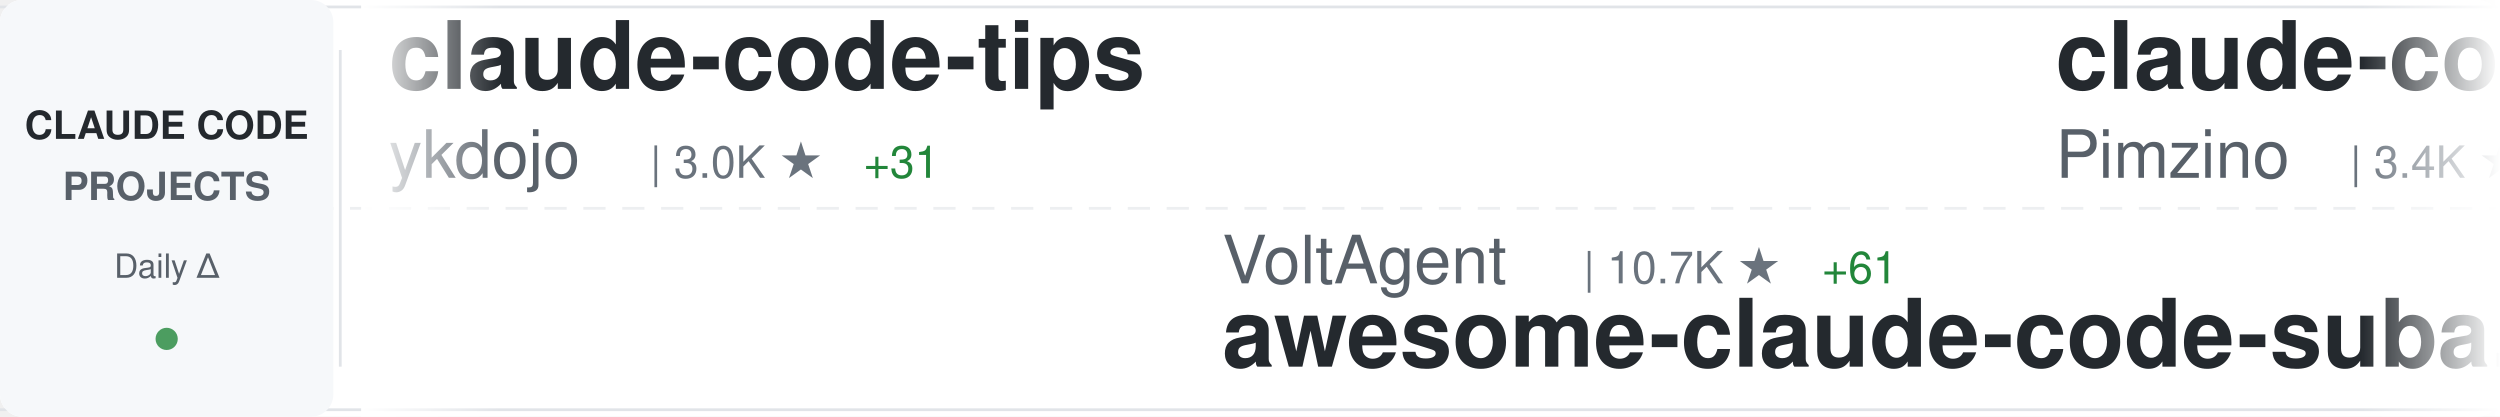
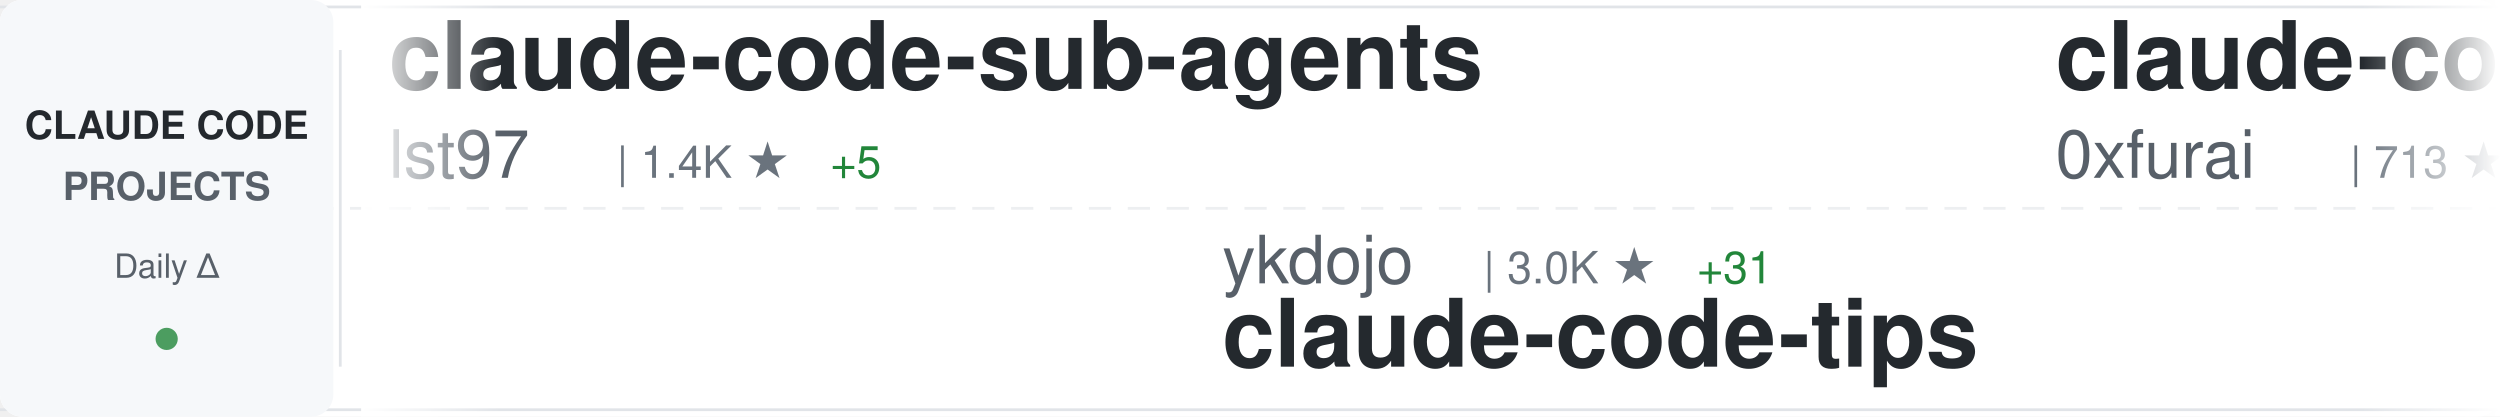
<svg xmlns="http://www.w3.org/2000/svg" width="900" height="150">
  <defs>
    <linearGradient id="awesomeLeftFade" x1="0%" y1="0%" x2="100%" y2="0%">
      <stop offset="0%" style="stop-color:#ffffff;stop-opacity:1" />
      <stop offset="100%" style="stop-color:#ffffff;stop-opacity:0" />
    </linearGradient>
    <linearGradient id="awesomeRightFade" x1="0%" y1="0%" x2="100%" y2="0%">
      <stop offset="0%" style="stop-color:#ffffff;stop-opacity:0" />
      <stop offset="100%" style="stop-color:#ffffff;stop-opacity:1" />
    </linearGradient>
  </defs>
  <rect width="900" height="150" fill="#ffffff" rx="8" />
  <rect x="0" y="2" width="900" height="1" fill="#e1e4e8" />
  <rect x="0" y="147" width="900" height="1" fill="#e1e4e8" />
  <line x1="0" y1="75" x2="900" y2="75" stroke="#e1e4e8" stroke-width="1" stroke-dasharray="8 6" opacity="0.6" />
  <rect x="0" y="0" width="120" height="150" fill="#f6f8fa" rx="8" />
  <text x="60" y="50" font-family="-apple-system, BlinkMacSystemFont, 'Segoe UI', Helvetica, Arial, sans-serif" font-size="14" font-weight="600" fill="#24292e" text-anchor="middle">CLAUDE CODE</text>
  <text x="60" y="72" font-family="-apple-system, BlinkMacSystemFont, 'Segoe UI', Helvetica, Arial, sans-serif" font-size="14" font-weight="600" fill="#586069" text-anchor="middle">PROJECTS</text>
  <text x="60" y="100" font-family="-apple-system, BlinkMacSystemFont, 'Segoe UI', Helvetica, Arial, sans-serif" font-size="12" font-weight="500" fill="#586069" text-anchor="middle">Daily Δ</text>
  <circle cx="60" cy="122" r="4" fill="#22863a" opacity="0.8" />
  <rect x="122" y="18" width="1" height="114" fill="#e1e4e8" />
  <clipPath id="awesomeTickerClip">
    <rect x="130" y="0" width="770" height="150" />
  </clipPath>
  <g clip-path="url(#awesomeTickerClip)">
    <g id="awesomeTickerItems">
      <animateTransform attributeName="transform" attributeType="XML" type="translate" from="0 0" to="-3000 0" dur="54s" repeatCount="indefinite" />
      <g transform="translate(0, 0)">
-         <text x="140" y="32" font-family="-apple-system, BlinkMacSystemFont, 'Segoe UI', Helvetica, Arial, sans-serif" font-size="34" font-weight="600" fill="#24292e">claude-code-tips</text>
-         <text x="140" y="64" font-family="-apple-system, BlinkMacSystemFont, 'Segoe UI', Helvetica, Arial, sans-serif" font-size="24" font-weight="400" fill="#586069">ykdojo</text>
-         <text x="234" y="64" font-family="-apple-system, BlinkMacSystemFont, 'Segoe UI', Helvetica, Arial, sans-serif" font-size="16" font-weight="500" fill="#6a737d">| 3.0K ★</text>
-         <text x="311" y="64" font-family="-apple-system, BlinkMacSystemFont, 'Segoe UI', Helvetica, Arial, sans-serif" font-size="16" font-weight="500" fill="#22863a"> +31</text>
+         <text x="140" y="32" font-family="-apple-system, BlinkMacSystemFont, 'Segoe UI', Helvetica, Arial, sans-serif" font-size="34" font-weight="600" fill="#24292e">claude-code-sub-agents</text>
+         <text x="140" y="64" font-family="-apple-system, BlinkMacSystemFont, 'Segoe UI', Helvetica, Arial, sans-serif" font-size="24" font-weight="400" fill="#586069">lst97</text>
+         <text x="222" y="64" font-family="-apple-system, BlinkMacSystemFont, 'Segoe UI', Helvetica, Arial, sans-serif" font-size="16" font-weight="500" fill="#6a737d">| 1.4K ★</text>
+         <text x="299" y="64" font-family="-apple-system, BlinkMacSystemFont, 'Segoe UI', Helvetica, Arial, sans-serif" font-size="16" font-weight="500" fill="#22863a"> +5</text>
      </g>
      <g transform="translate(300, 0)">
-         <text x="140" y="102" font-family="-apple-system, BlinkMacSystemFont, 'Segoe UI', Helvetica, Arial, sans-serif" font-size="24" font-weight="400" fill="#586069">VoltAgent</text>
-         <text x="270" y="102" font-family="-apple-system, BlinkMacSystemFont, 'Segoe UI', Helvetica, Arial, sans-serif" font-size="16" font-weight="500" fill="#6a737d">| 10.7K ★</text>
-         <text x="356" y="102" font-family="-apple-system, BlinkMacSystemFont, 'Segoe UI', Helvetica, Arial, sans-serif" font-size="16" font-weight="500" fill="#22863a"> +61</text>
-         <text x="140" y="132" font-family="-apple-system, BlinkMacSystemFont, 'Segoe UI', Helvetica, Arial, sans-serif" font-size="34" font-weight="600" fill="#24292e">awesome-claude-code-suba...</text>
+         <text x="140" y="102" font-family="-apple-system, BlinkMacSystemFont, 'Segoe UI', Helvetica, Arial, sans-serif" font-size="24" font-weight="400" fill="#586069">ykdojo</text>
+         <text x="234" y="102" font-family="-apple-system, BlinkMacSystemFont, 'Segoe UI', Helvetica, Arial, sans-serif" font-size="16" font-weight="500" fill="#6a737d">| 3.0K ★</text>
+         <text x="311" y="102" font-family="-apple-system, BlinkMacSystemFont, 'Segoe UI', Helvetica, Arial, sans-serif" font-size="16" font-weight="500" fill="#22863a"> +31</text>
+         <text x="140" y="132" font-family="-apple-system, BlinkMacSystemFont, 'Segoe UI', Helvetica, Arial, sans-serif" font-size="34" font-weight="600" fill="#24292e">claude-code-tips</text>
      </g>
      <g transform="translate(600, 0)">
-         <text x="140" y="32" font-family="-apple-system, BlinkMacSystemFont, 'Segoe UI', Helvetica, Arial, sans-serif" font-size="34" font-weight="600" fill="#24292e">claude-code-spec-workflo...</text>
-         <text x="140" y="64" font-family="-apple-system, BlinkMacSystemFont, 'Segoe UI', Helvetica, Arial, sans-serif" font-size="24" font-weight="400" fill="#586069">Pimzino</text>
-         <text x="246" y="64" font-family="-apple-system, BlinkMacSystemFont, 'Segoe UI', Helvetica, Arial, sans-serif" font-size="16" font-weight="500" fill="#6a737d">| 3.4K ★</text>
+         <text x="140" y="32" font-family="-apple-system, BlinkMacSystemFont, 'Segoe UI', Helvetica, Arial, sans-serif" font-size="34" font-weight="600" fill="#24292e">claude-code-subagents</text>
+         <text x="140" y="64" font-family="-apple-system, BlinkMacSystemFont, 'Segoe UI', Helvetica, Arial, sans-serif" font-size="24" font-weight="400" fill="#586069">0xfurai</text>
+         <text x="246" y="64" font-family="-apple-system, BlinkMacSystemFont, 'Segoe UI', Helvetica, Arial, sans-serif" font-size="16" font-weight="500" fill="#6a737d">| 713 ★</text>
+         <text x="314" y="64" font-family="-apple-system, BlinkMacSystemFont, 'Segoe UI', Helvetica, Arial, sans-serif" font-size="16" font-weight="500" fill="#22863a"> +2</text>
      </g>
      <g transform="translate(900, 0)">
-         <text x="140" y="102" font-family="-apple-system, BlinkMacSystemFont, 'Segoe UI', Helvetica, Arial, sans-serif" font-size="24" font-weight="400" fill="#586069">https-deeplearning-ai</text>
-         <text x="414" y="102" font-family="-apple-system, BlinkMacSystemFont, 'Segoe UI', Helvetica, Arial, sans-serif" font-size="16" font-weight="500" fill="#6a737d">| 413 ★</text>
-         <text x="140" y="132" font-family="-apple-system, BlinkMacSystemFont, 'Segoe UI', Helvetica, Arial, sans-serif" font-size="34" font-weight="600" fill="#24292e">sc-claude-code-files</text>
+         <text x="140" y="102" font-family="-apple-system, BlinkMacSystemFont, 'Segoe UI', Helvetica, Arial, sans-serif" font-size="24" font-weight="400" fill="#586069">sickn33</text>
+         <text x="246" y="102" font-family="-apple-system, BlinkMacSystemFont, 'Segoe UI', Helvetica, Arial, sans-serif" font-size="16" font-weight="500" fill="#6a737d">| 12.8K ★</text>
+         <text x="332" y="102" font-family="-apple-system, BlinkMacSystemFont, 'Segoe UI', Helvetica, Arial, sans-serif" font-size="16" font-weight="500" fill="#22863a"> +857</text>
+         <text x="140" y="132" font-family="-apple-system, BlinkMacSystemFont, 'Segoe UI', Helvetica, Arial, sans-serif" font-size="34" font-weight="600" fill="#24292e">antigravity-awesome-skil...</text>
      </g>
      <g transform="translate(1200, 0)">
-         <text x="140" y="32" font-family="-apple-system, BlinkMacSystemFont, 'Segoe UI', Helvetica, Arial, sans-serif" font-size="34" font-weight="600" fill="#24292e">spec-kit</text>
-         <text x="140" y="64" font-family="-apple-system, BlinkMacSystemFont, 'Segoe UI', Helvetica, Arial, sans-serif" font-size="24" font-weight="400" fill="#586069">github</text>
-         <text x="234" y="64" font-family="-apple-system, BlinkMacSystemFont, 'Segoe UI', Helvetica, Arial, sans-serif" font-size="16" font-weight="500" fill="#6a737d">| 70.5K ★</text>
-         <text x="320" y="64" font-family="-apple-system, BlinkMacSystemFont, 'Segoe UI', Helvetica, Arial, sans-serif" font-size="16" font-weight="500" fill="#22863a"> +238</text>
+         <text x="140" y="32" font-family="-apple-system, BlinkMacSystemFont, 'Segoe UI', Helvetica, Arial, sans-serif" font-size="34" font-weight="600" fill="#24292e">claude-skills</text>
+         <text x="140" y="64" font-family="-apple-system, BlinkMacSystemFont, 'Segoe UI', Helvetica, Arial, sans-serif" font-size="24" font-weight="400" fill="#586069">alirezarezvani</text>
+         <text x="330" y="64" font-family="-apple-system, BlinkMacSystemFont, 'Segoe UI', Helvetica, Arial, sans-serif" font-size="16" font-weight="500" fill="#6a737d">| 1.9K ★</text>
+         <text x="407" y="64" font-family="-apple-system, BlinkMacSystemFont, 'Segoe UI', Helvetica, Arial, sans-serif" font-size="16" font-weight="500" fill="#22863a"> +18</text>
      </g>
      <g transform="translate(1500, 0)">
-         <text x="140" y="102" font-family="-apple-system, BlinkMacSystemFont, 'Segoe UI', Helvetica, Arial, sans-serif" font-size="24" font-weight="400" fill="#586069">winfunc</text>
-         <text x="246" y="102" font-family="-apple-system, BlinkMacSystemFont, 'Segoe UI', Helvetica, Arial, sans-serif" font-size="16" font-weight="500" fill="#6a737d">| 20.6K ★</text>
-         <text x="332" y="102" font-family="-apple-system, BlinkMacSystemFont, 'Segoe UI', Helvetica, Arial, sans-serif" font-size="16" font-weight="500" fill="#22863a"> +17</text>
-         <text x="140" y="132" font-family="-apple-system, BlinkMacSystemFont, 'Segoe UI', Helvetica, Arial, sans-serif" font-size="34" font-weight="600" fill="#24292e">opcode</text>
+         <text x="140" y="102" font-family="-apple-system, BlinkMacSystemFont, 'Segoe UI', Helvetica, Arial, sans-serif" font-size="24" font-weight="400" fill="#586069">shanraisshan</text>
+         <text x="306" y="102" font-family="-apple-system, BlinkMacSystemFont, 'Segoe UI', Helvetica, Arial, sans-serif" font-size="16" font-weight="500" fill="#6a737d">| 2.8K ★</text>
+         <text x="383" y="102" font-family="-apple-system, BlinkMacSystemFont, 'Segoe UI', Helvetica, Arial, sans-serif" font-size="16" font-weight="500" fill="#22863a"> +31</text>
+         <text x="140" y="132" font-family="-apple-system, BlinkMacSystemFont, 'Segoe UI', Helvetica, Arial, sans-serif" font-size="34" font-weight="600" fill="#24292e">claude-code-best-practic...</text>
      </g>
      <g transform="translate(1800, 0)">
-         <text x="140" y="32" font-family="-apple-system, BlinkMacSystemFont, 'Segoe UI', Helvetica, Arial, sans-serif" font-size="34" font-weight="600" fill="#24292e">Claude-Code-Communicatio...</text>
-         <text x="140" y="64" font-family="-apple-system, BlinkMacSystemFont, 'Segoe UI', Helvetica, Arial, sans-serif" font-size="24" font-weight="400" fill="#586069">nishimoto265</text>
-         <text x="306" y="64" font-family="-apple-system, BlinkMacSystemFont, 'Segoe UI', Helvetica, Arial, sans-serif" font-size="16" font-weight="500" fill="#6a737d">| 492 ★</text>
+         <text x="140" y="32" font-family="-apple-system, BlinkMacSystemFont, 'Segoe UI', Helvetica, Arial, sans-serif" font-size="34" font-weight="600" fill="#24292e">claude-code-base-action</text>
+         <text x="140" y="64" font-family="-apple-system, BlinkMacSystemFont, 'Segoe UI', Helvetica, Arial, sans-serif" font-size="24" font-weight="400" fill="#586069">anthropics</text>
+         <text x="282" y="64" font-family="-apple-system, BlinkMacSystemFont, 'Segoe UI', Helvetica, Arial, sans-serif" font-size="16" font-weight="500" fill="#6a737d">| 579 ★</text>
+         <text x="350" y="64" font-family="-apple-system, BlinkMacSystemFont, 'Segoe UI', Helvetica, Arial, sans-serif" font-size="16" font-weight="500" fill="#22863a"> +2</text>
      </g>
      <g transform="translate(2100, 0)">
-         <text x="140" y="102" font-family="-apple-system, BlinkMacSystemFont, 'Segoe UI', Helvetica, Arial, sans-serif" font-size="24" font-weight="400" fill="#586069">opactorai</text>
-         <text x="270" y="102" font-family="-apple-system, BlinkMacSystemFont, 'Segoe UI', Helvetica, Arial, sans-serif" font-size="16" font-weight="500" fill="#6a737d">| 3.7K ★</text>
-         <text x="347" y="102" font-family="-apple-system, BlinkMacSystemFont, 'Segoe UI', Helvetica, Arial, sans-serif" font-size="16" font-weight="500" fill="#22863a"> +3</text>
-         <text x="140" y="132" font-family="-apple-system, BlinkMacSystemFont, 'Segoe UI', Helvetica, Arial, sans-serif" font-size="34" font-weight="600" fill="#24292e">Claudable</text>
+         <text x="140" y="102" font-family="-apple-system, BlinkMacSystemFont, 'Segoe UI', Helvetica, Arial, sans-serif" font-size="24" font-weight="400" fill="#586069">peterkrueck</text>
+         <text x="294" y="102" font-family="-apple-system, BlinkMacSystemFont, 'Segoe UI', Helvetica, Arial, sans-serif" font-size="16" font-weight="500" fill="#6a737d">| 1.3K ★</text>
+         <text x="371" y="102" font-family="-apple-system, BlinkMacSystemFont, 'Segoe UI', Helvetica, Arial, sans-serif" font-size="16" font-weight="500" fill="#22863a"> +1</text>
+         <text x="140" y="132" font-family="-apple-system, BlinkMacSystemFont, 'Segoe UI', Helvetica, Arial, sans-serif" font-size="34" font-weight="600" fill="#24292e">Claude-Code-Development-...</text>
      </g>
      <g transform="translate(2400, 0)">
-         <text x="140" y="32" font-family="-apple-system, BlinkMacSystemFont, 'Segoe UI', Helvetica, Arial, sans-serif" font-size="34" font-weight="600" fill="#24292e">Claude-Code-Usage-Monito...</text>
-         <text x="140" y="64" font-family="-apple-system, BlinkMacSystemFont, 'Segoe UI', Helvetica, Arial, sans-serif" font-size="24" font-weight="400" fill="#586069">Maciek-roboblog</text>
-         <text x="342" y="64" font-family="-apple-system, BlinkMacSystemFont, 'Segoe UI', Helvetica, Arial, sans-serif" font-size="16" font-weight="500" fill="#6a737d">| 6.6K ★</text>
-         <text x="419" y="64" font-family="-apple-system, BlinkMacSystemFont, 'Segoe UI', Helvetica, Arial, sans-serif" font-size="16" font-weight="500" fill="#22863a"> +12</text>
+         <text x="140" y="32" font-family="-apple-system, BlinkMacSystemFont, 'Segoe UI', Helvetica, Arial, sans-serif" font-size="34" font-weight="600" fill="#24292e">claude-code-action</text>
+         <text x="140" y="64" font-family="-apple-system, BlinkMacSystemFont, 'Segoe UI', Helvetica, Arial, sans-serif" font-size="24" font-weight="400" fill="#586069">anthropics</text>
+         <text x="282" y="64" font-family="-apple-system, BlinkMacSystemFont, 'Segoe UI', Helvetica, Arial, sans-serif" font-size="16" font-weight="500" fill="#6a737d">| 5.7K ★</text>
+         <text x="359" y="64" font-family="-apple-system, BlinkMacSystemFont, 'Segoe UI', Helvetica, Arial, sans-serif" font-size="16" font-weight="500" fill="#22863a"> +19</text>
      </g>
      <g transform="translate(2700, 0)">
-         <text x="140" y="102" font-family="-apple-system, BlinkMacSystemFont, 'Segoe UI', Helvetica, Arial, sans-serif" font-size="24" font-weight="400" fill="#586069">1rgs</text>
-         <text x="210" y="102" font-family="-apple-system, BlinkMacSystemFont, 'Segoe UI', Helvetica, Arial, sans-serif" font-size="16" font-weight="500" fill="#6a737d">| 3.1K ★</text>
-         <text x="287" y="102" font-family="-apple-system, BlinkMacSystemFont, 'Segoe UI', Helvetica, Arial, sans-serif" font-size="16" font-weight="500" fill="#22863a"> +3</text>
-         <text x="140" y="132" font-family="-apple-system, BlinkMacSystemFont, 'Segoe UI', Helvetica, Arial, sans-serif" font-size="34" font-weight="600" fill="#24292e">claude-code-proxy</text>
+         <text x="140" y="102" font-family="-apple-system, BlinkMacSystemFont, 'Segoe UI', Helvetica, Arial, sans-serif" font-size="24" font-weight="400" fill="#586069">carlvellotti</text>
+         <text x="306" y="102" font-family="-apple-system, BlinkMacSystemFont, 'Segoe UI', Helvetica, Arial, sans-serif" font-size="16" font-weight="500" fill="#6a737d">| 1.4K ★</text>
+         <text x="383" y="102" font-family="-apple-system, BlinkMacSystemFont, 'Segoe UI', Helvetica, Arial, sans-serif" font-size="16" font-weight="500" fill="#22863a"> +9</text>
+         <text x="140" y="132" font-family="-apple-system, BlinkMacSystemFont, 'Segoe UI', Helvetica, Arial, sans-serif" font-size="34" font-weight="600" fill="#24292e">claude-code-pm-course</text>
      </g>
      <g transform="translate(3000, 0)">
-         <text x="140" y="32" font-family="-apple-system, BlinkMacSystemFont, 'Segoe UI', Helvetica, Arial, sans-serif" font-size="34" font-weight="600" fill="#24292e">claude-code-tips</text>
-         <text x="140" y="64" font-family="-apple-system, BlinkMacSystemFont, 'Segoe UI', Helvetica, Arial, sans-serif" font-size="24" font-weight="400" fill="#586069">ykdojo</text>
-         <text x="234" y="64" font-family="-apple-system, BlinkMacSystemFont, 'Segoe UI', Helvetica, Arial, sans-serif" font-size="16" font-weight="500" fill="#6a737d">| 3.0K ★</text>
-         <text x="311" y="64" font-family="-apple-system, BlinkMacSystemFont, 'Segoe UI', Helvetica, Arial, sans-serif" font-size="16" font-weight="500" fill="#22863a"> +31</text>
+         <text x="140" y="32" font-family="-apple-system, BlinkMacSystemFont, 'Segoe UI', Helvetica, Arial, sans-serif" font-size="34" font-weight="600" fill="#24292e">claude-code-sub-agents</text>
+         <text x="140" y="64" font-family="-apple-system, BlinkMacSystemFont, 'Segoe UI', Helvetica, Arial, sans-serif" font-size="24" font-weight="400" fill="#586069">lst97</text>
+         <text x="222" y="64" font-family="-apple-system, BlinkMacSystemFont, 'Segoe UI', Helvetica, Arial, sans-serif" font-size="16" font-weight="500" fill="#6a737d">| 1.4K ★</text>
+         <text x="299" y="64" font-family="-apple-system, BlinkMacSystemFont, 'Segoe UI', Helvetica, Arial, sans-serif" font-size="16" font-weight="500" fill="#22863a"> +5</text>
      </g>
      <g transform="translate(3300, 0)">
-         <text x="140" y="102" font-family="-apple-system, BlinkMacSystemFont, 'Segoe UI', Helvetica, Arial, sans-serif" font-size="24" font-weight="400" fill="#586069">VoltAgent</text>
-         <text x="270" y="102" font-family="-apple-system, BlinkMacSystemFont, 'Segoe UI', Helvetica, Arial, sans-serif" font-size="16" font-weight="500" fill="#6a737d">| 10.7K ★</text>
-         <text x="356" y="102" font-family="-apple-system, BlinkMacSystemFont, 'Segoe UI', Helvetica, Arial, sans-serif" font-size="16" font-weight="500" fill="#22863a"> +61</text>
-         <text x="140" y="132" font-family="-apple-system, BlinkMacSystemFont, 'Segoe UI', Helvetica, Arial, sans-serif" font-size="34" font-weight="600" fill="#24292e">awesome-claude-code-suba...</text>
+         <text x="140" y="102" font-family="-apple-system, BlinkMacSystemFont, 'Segoe UI', Helvetica, Arial, sans-serif" font-size="24" font-weight="400" fill="#586069">ykdojo</text>
+         <text x="234" y="102" font-family="-apple-system, BlinkMacSystemFont, 'Segoe UI', Helvetica, Arial, sans-serif" font-size="16" font-weight="500" fill="#6a737d">| 3.0K ★</text>
+         <text x="311" y="102" font-family="-apple-system, BlinkMacSystemFont, 'Segoe UI', Helvetica, Arial, sans-serif" font-size="16" font-weight="500" fill="#22863a"> +31</text>
+         <text x="140" y="132" font-family="-apple-system, BlinkMacSystemFont, 'Segoe UI', Helvetica, Arial, sans-serif" font-size="34" font-weight="600" fill="#24292e">claude-code-tips</text>
      </g>
      <g transform="translate(3600, 0)">
-         <text x="140" y="32" font-family="-apple-system, BlinkMacSystemFont, 'Segoe UI', Helvetica, Arial, sans-serif" font-size="34" font-weight="600" fill="#24292e">claude-code-spec-workflo...</text>
-         <text x="140" y="64" font-family="-apple-system, BlinkMacSystemFont, 'Segoe UI', Helvetica, Arial, sans-serif" font-size="24" font-weight="400" fill="#586069">Pimzino</text>
-         <text x="246" y="64" font-family="-apple-system, BlinkMacSystemFont, 'Segoe UI', Helvetica, Arial, sans-serif" font-size="16" font-weight="500" fill="#6a737d">| 3.4K ★</text>
+         <text x="140" y="32" font-family="-apple-system, BlinkMacSystemFont, 'Segoe UI', Helvetica, Arial, sans-serif" font-size="34" font-weight="600" fill="#24292e">claude-code-subagents</text>
+         <text x="140" y="64" font-family="-apple-system, BlinkMacSystemFont, 'Segoe UI', Helvetica, Arial, sans-serif" font-size="24" font-weight="400" fill="#586069">0xfurai</text>
+         <text x="246" y="64" font-family="-apple-system, BlinkMacSystemFont, 'Segoe UI', Helvetica, Arial, sans-serif" font-size="16" font-weight="500" fill="#6a737d">| 713 ★</text>
+         <text x="314" y="64" font-family="-apple-system, BlinkMacSystemFont, 'Segoe UI', Helvetica, Arial, sans-serif" font-size="16" font-weight="500" fill="#22863a"> +2</text>
      </g>
      <g transform="translate(3900, 0)">
-         <text x="140" y="102" font-family="-apple-system, BlinkMacSystemFont, 'Segoe UI', Helvetica, Arial, sans-serif" font-size="24" font-weight="400" fill="#586069">https-deeplearning-ai</text>
-         <text x="414" y="102" font-family="-apple-system, BlinkMacSystemFont, 'Segoe UI', Helvetica, Arial, sans-serif" font-size="16" font-weight="500" fill="#6a737d">| 413 ★</text>
-         <text x="140" y="132" font-family="-apple-system, BlinkMacSystemFont, 'Segoe UI', Helvetica, Arial, sans-serif" font-size="34" font-weight="600" fill="#24292e">sc-claude-code-files</text>
+         <text x="140" y="102" font-family="-apple-system, BlinkMacSystemFont, 'Segoe UI', Helvetica, Arial, sans-serif" font-size="24" font-weight="400" fill="#586069">sickn33</text>
+         <text x="246" y="102" font-family="-apple-system, BlinkMacSystemFont, 'Segoe UI', Helvetica, Arial, sans-serif" font-size="16" font-weight="500" fill="#6a737d">| 12.8K ★</text>
+         <text x="332" y="102" font-family="-apple-system, BlinkMacSystemFont, 'Segoe UI', Helvetica, Arial, sans-serif" font-size="16" font-weight="500" fill="#22863a"> +857</text>
+         <text x="140" y="132" font-family="-apple-system, BlinkMacSystemFont, 'Segoe UI', Helvetica, Arial, sans-serif" font-size="34" font-weight="600" fill="#24292e">antigravity-awesome-skil...</text>
      </g>
    </g>
  </g>
  <rect x="130" y="0" width="50" height="150" fill="url(#awesomeLeftFade)" />
  <rect x="850" y="0" width="50" height="150" fill="url(#awesomeRightFade)" />
</svg>
